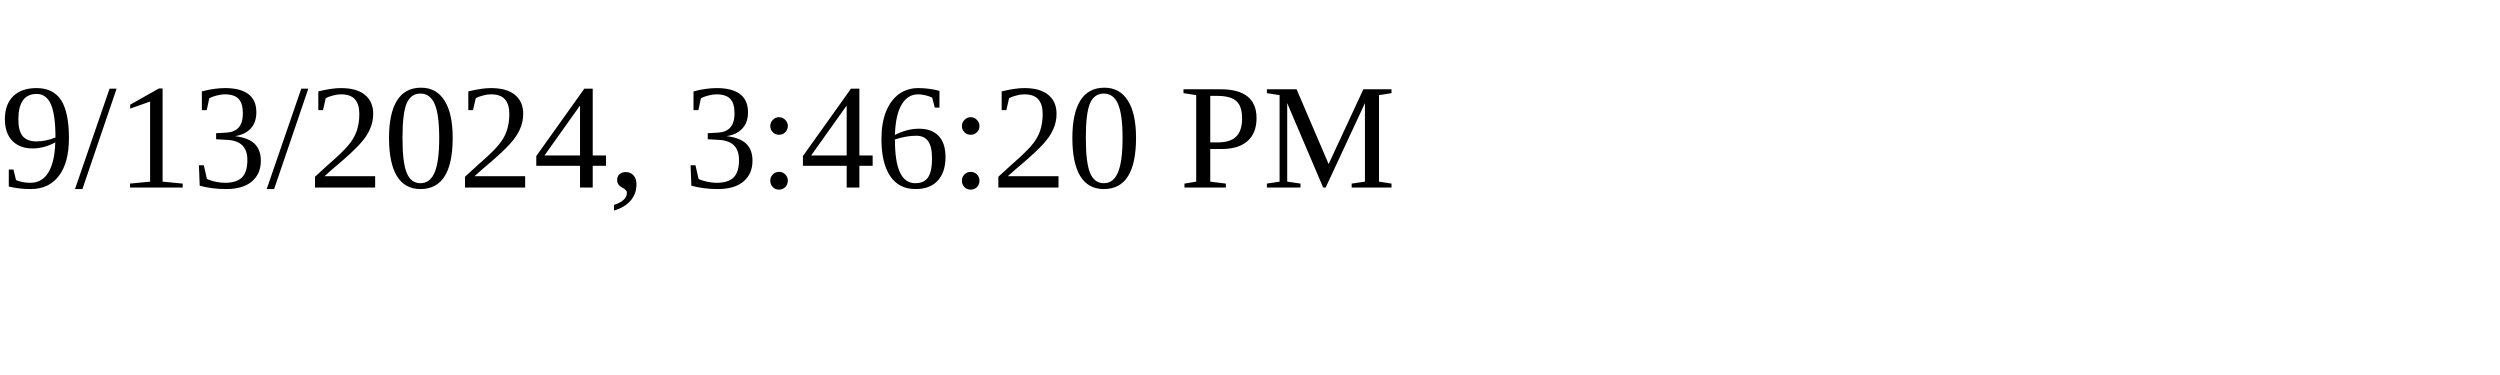
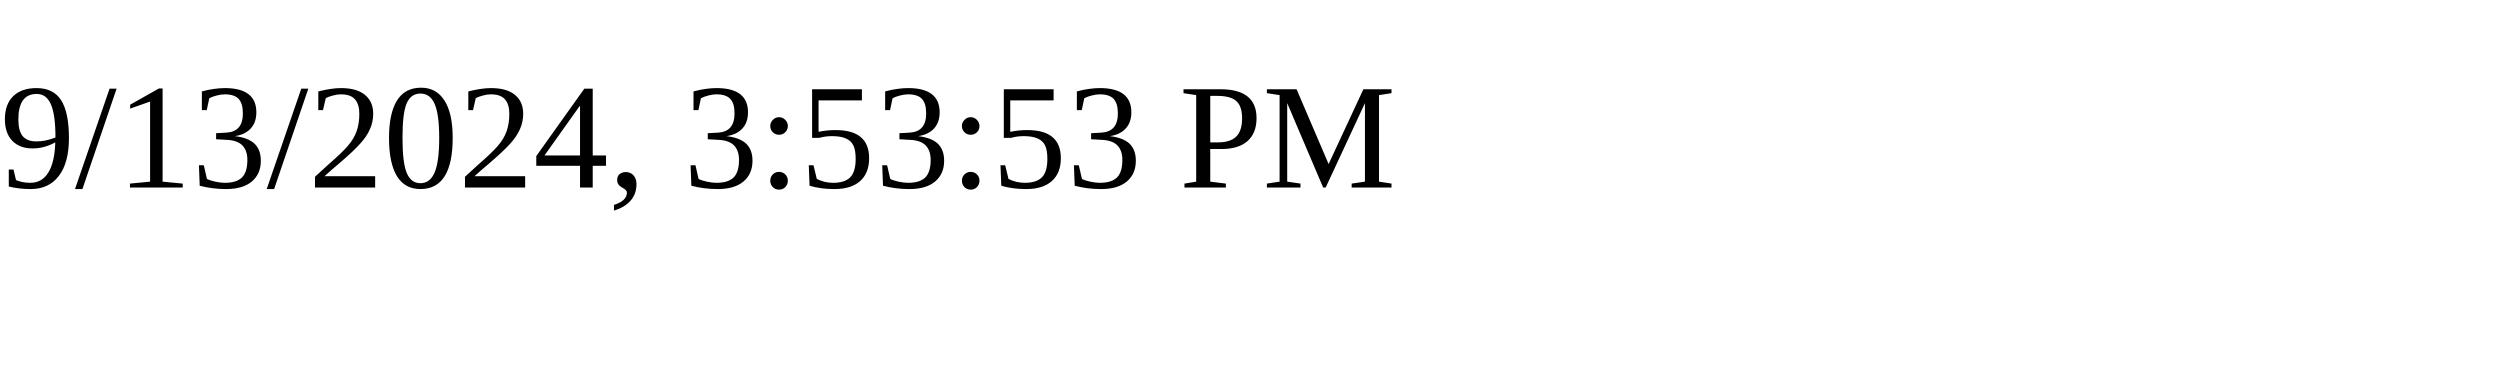
<svg xmlns="http://www.w3.org/2000/svg" height="30" width="200">
-   <text x="0" y="15">9/13/2024, 3:46:20 PM</text>
+   <text x="0" y="15">9/13/2024, 3:53:53 PM</text>
</svg>
